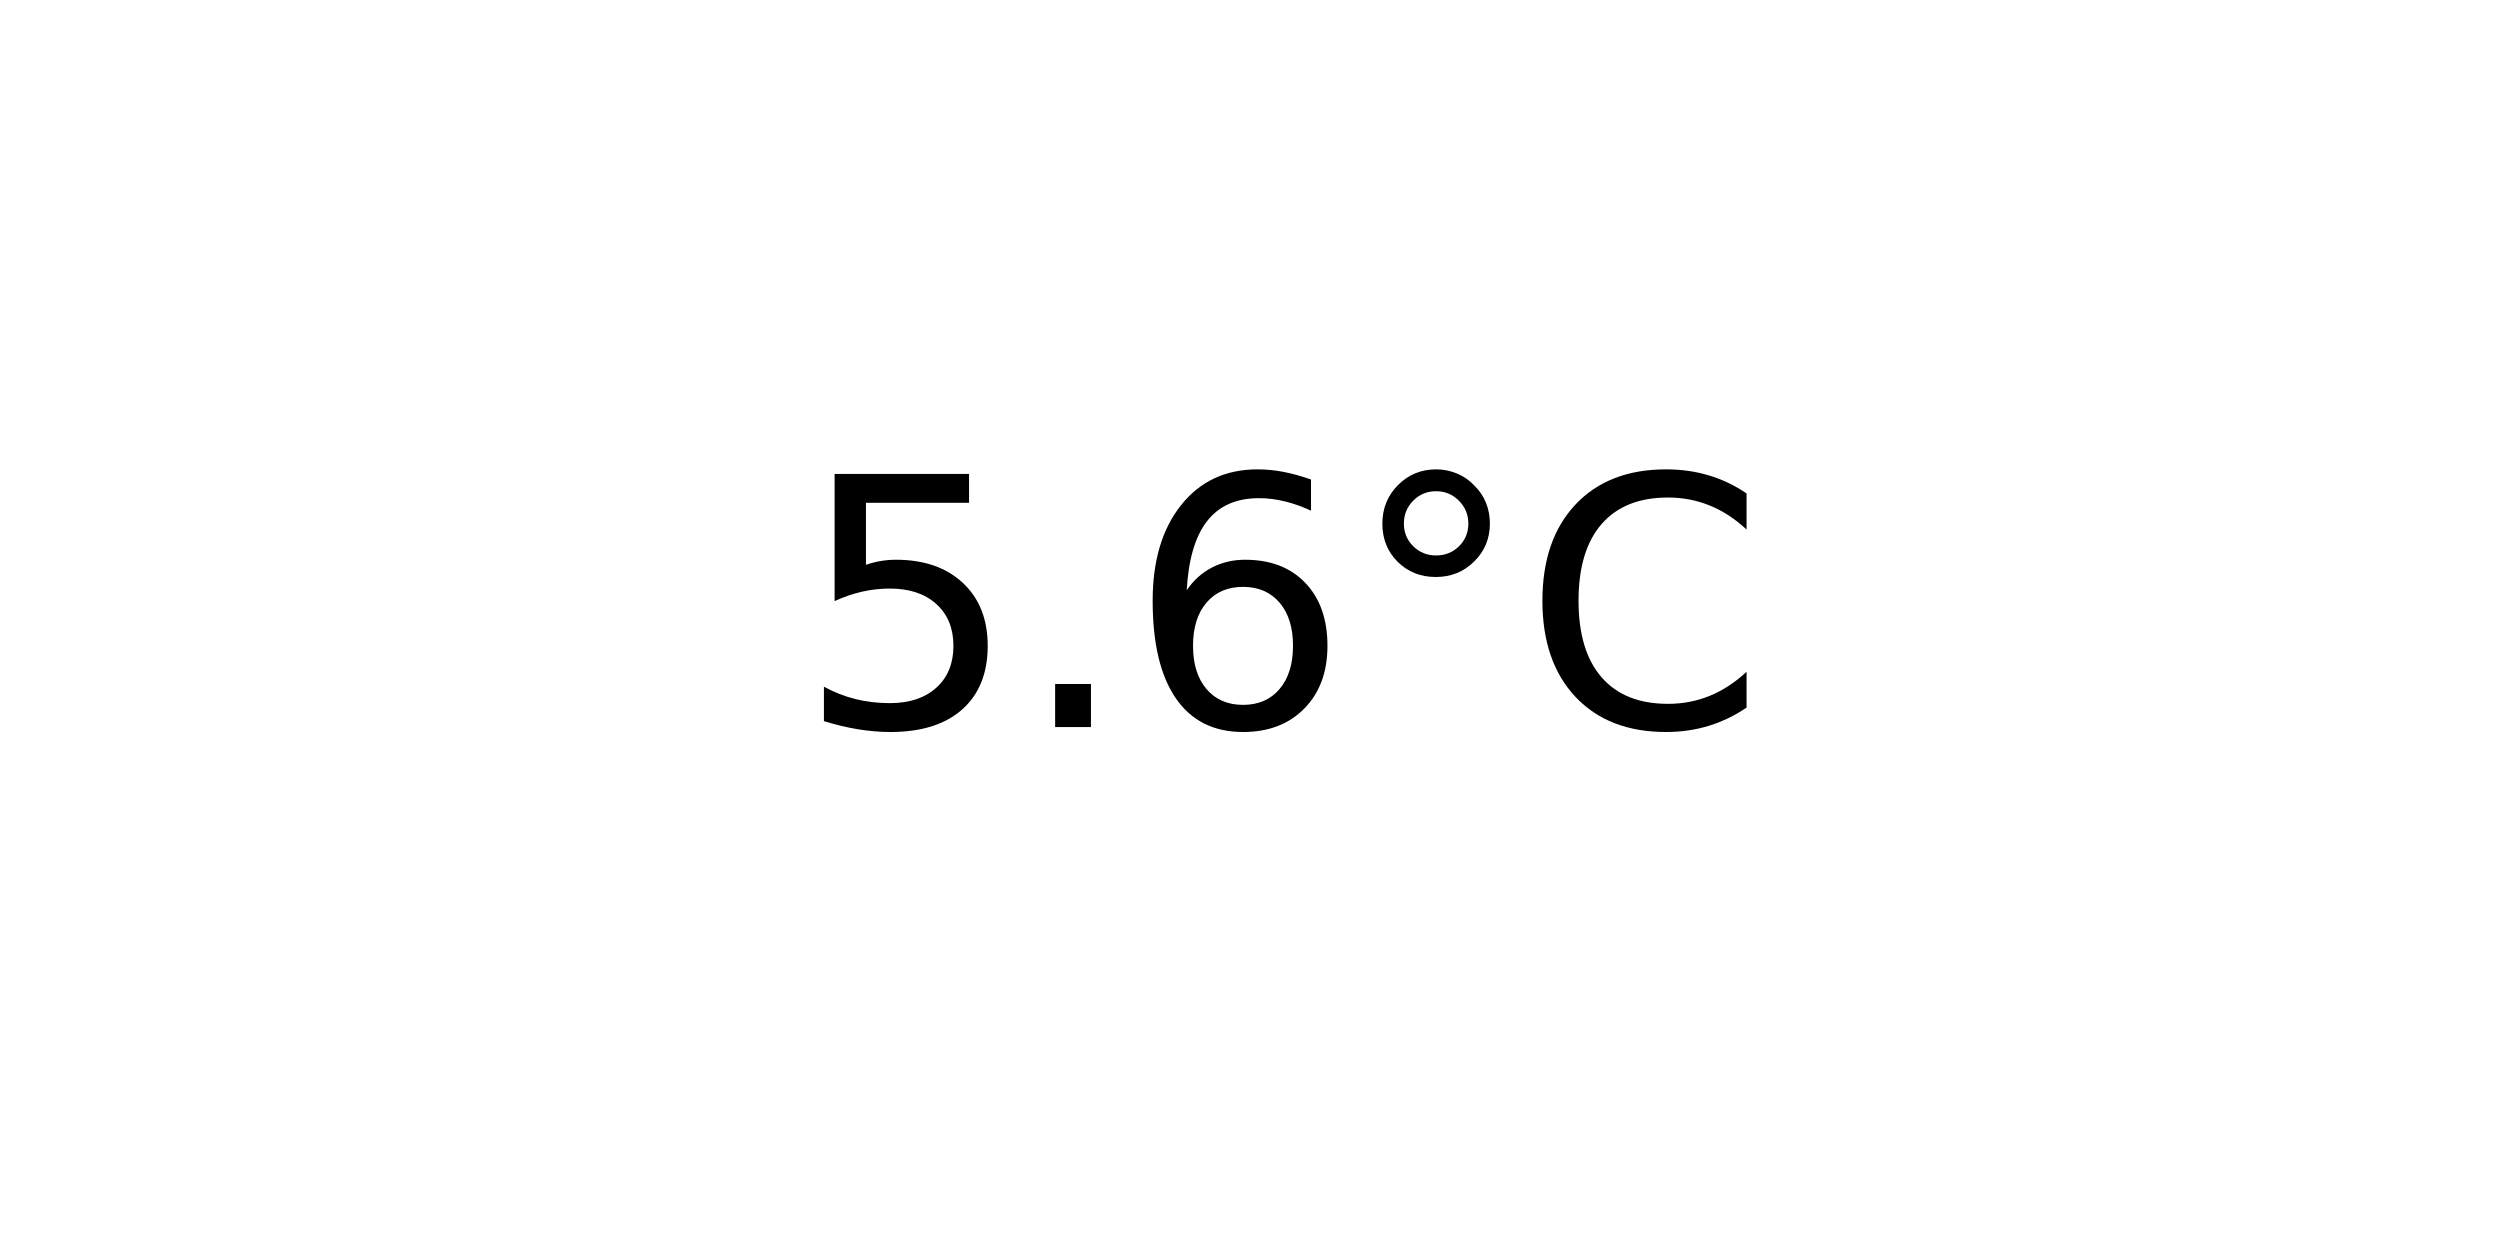
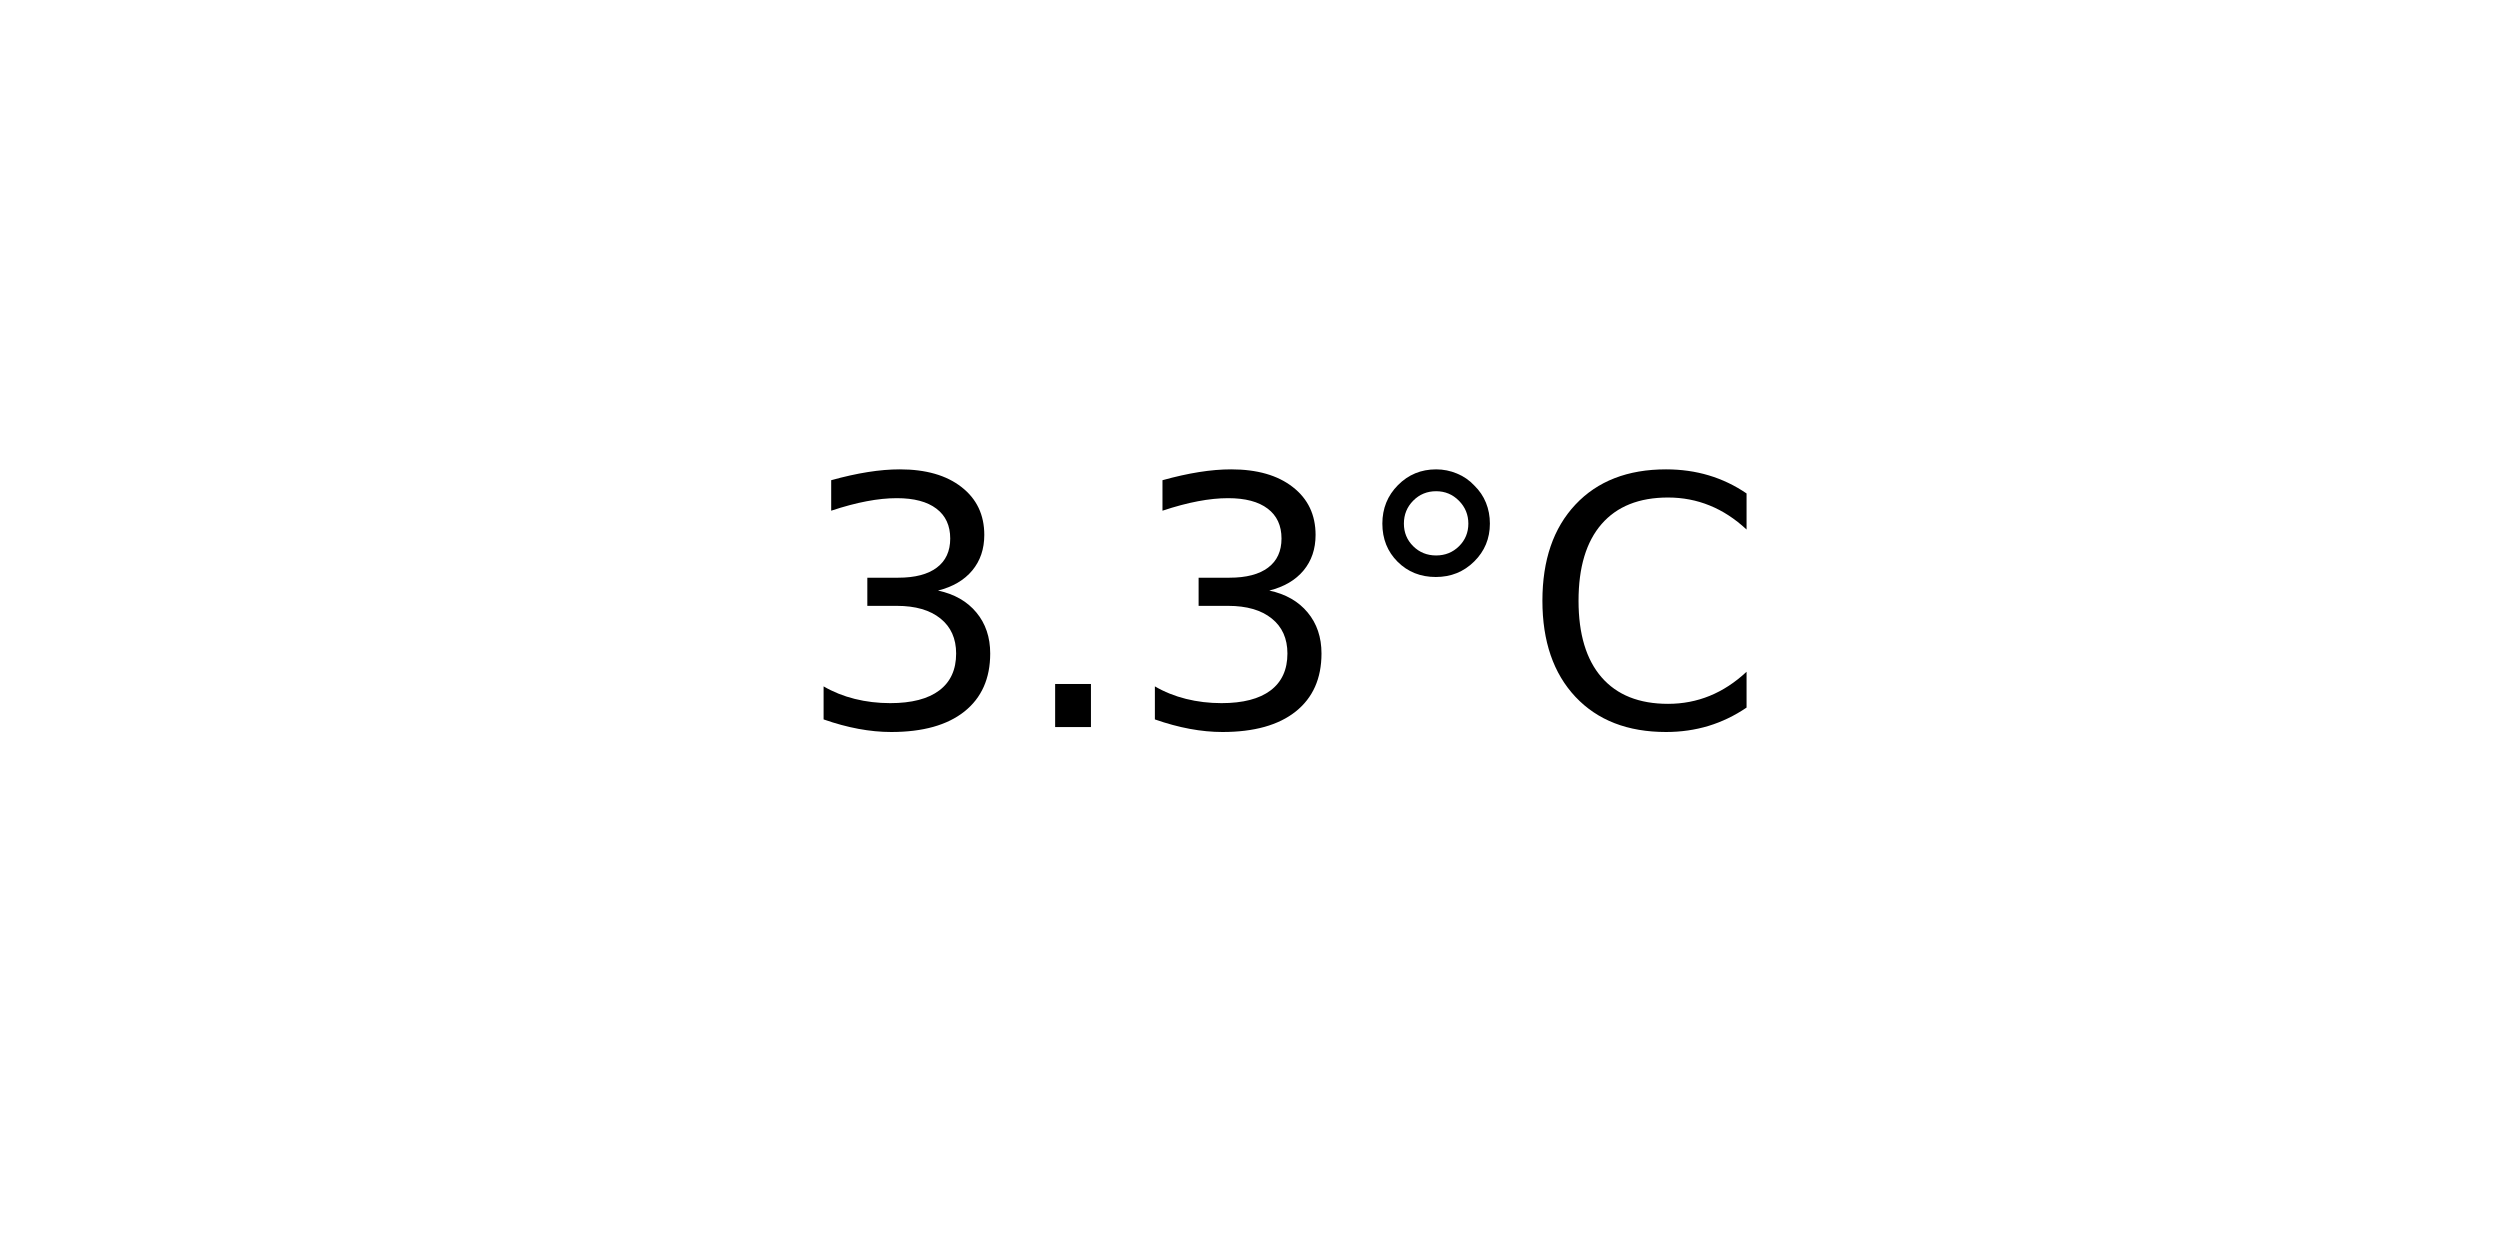
<svg xmlns="http://www.w3.org/2000/svg" xmlns:xlink="http://www.w3.org/1999/xlink" width="72pt" height="36pt" viewBox="0 0 72 36" version="1.1">
  <defs>
    <style type="text/css">*{stroke-linejoin: round; stroke-linecap: butt}</style>
  </defs>
  <g id="figure_1">
    <g id="axes_1">
      <g id="text_1">
        <g transform="translate(22.95703 20.93937) scale(0.1 -0.1)">
          <defs>
-             <path id="DejaVuSans-35" d="M 691 4666  L 3169 4666  L 3169 4134  L 1269 4134  L 1269 2991  Q 1406 3038 1543 3061  Q 1681 3084 1819 3084  Q 2600 3084 3056 2656  Q 3513 2228 3513 1497  Q 3513 744 3044 326  Q 2575 -91 1722 -91  Q 1428 -91 1123 -41  Q 819 9 494 109  L 494 744  Q 775 591 1075 516  Q 1375 441 1709 441  Q 2250 441 2565 725  Q 2881 1009 2881 1497  Q 2881 1984 2565 2268  Q 2250 2553 1709 2553  Q 1456 2553 1204 2497  Q 953 2441 691 2322  L 691 4666  z " transform="scale(0.015625)" />
+             <path id="DejaVuSans-33" d="M 2597 2516  Q 3050 2419 3304 2112  Q 3559 1806 3559 1356  Q 3559 666 3084 287  Q 2609 -91 1734 -91  Q 1441 -91 1130 -33  Q 819 25 488 141  L 488 750  Q 750 597 1062 519  Q 1375 441 1716 441  Q 2309 441 2620 675  Q 2931 909 2931 1356  Q 2931 1769 2642 2001  Q 2353 2234 1838 2234  L 1294 2234  L 1294 2753  L 1863 2753  Q 2328 2753 2575 2939  Q 2822 3125 2822 3475  Q 2822 3834 2567 4026  Q 2313 4219 1838 4219  Q 1578 4219 1281 4162  Q 984 4106 628 3988  L 628 4550  Q 988 4650 1302 4700  Q 1616 4750 1894 4750  Q 2613 4750 3031 4423  Q 3450 4097 3450 3541  Q 3450 3153 3228 2886  Q 3006 2619 2597 2516  z " transform="scale(0.015625)" />
            <path id="DejaVuSans-2e" d="M 684 794  L 1344 794  L 1344 0  L 684 0  L 684 794  z " transform="scale(0.015625)" />
-             <path id="DejaVuSans-36" d="M 2113 2584  Q 1688 2584 1439 2293  Q 1191 2003 1191 1497  Q 1191 994 1439 701  Q 1688 409 2113 409  Q 2538 409 2786 701  Q 3034 994 3034 1497  Q 3034 2003 2786 2293  Q 2538 2584 2113 2584  z M 3366 4563  L 3366 3988  Q 3128 4100 2886 4159  Q 2644 4219 2406 4219  Q 1781 4219 1451 3797  Q 1122 3375 1075 2522  Q 1259 2794 1537 2939  Q 1816 3084 2150 3084  Q 2853 3084 3261 2657  Q 3669 2231 3669 1497  Q 3669 778 3244 343  Q 2819 -91 2113 -91  Q 1303 -91 875 529  Q 447 1150 447 2328  Q 447 3434 972 4092  Q 1497 4750 2381 4750  Q 2619 4750 2861 4703  Q 3103 4656 3366 4563  z " transform="scale(0.015625)" />
            <path id="DejaVuSans-b0" d="M 1600 4347  Q 1350 4347 1178 4173  Q 1006 4000 1006 3750  Q 1006 3503 1178 3333  Q 1350 3163 1600 3163  Q 1850 3163 2022 3333  Q 2194 3503 2194 3750  Q 2194 3997 2020 4172  Q 1847 4347 1600 4347  z M 1600 4750  Q 1800 4750 1984 4673  Q 2169 4597 2303 4453  Q 2447 4313 2519 4134  Q 2591 3956 2591 3750  Q 2591 3338 2302 3052  Q 2013 2766 1594 2766  Q 1172 2766 890 3047  Q 609 3328 609 3750  Q 609 4169 896 4459  Q 1184 4750 1600 4750  z " transform="scale(0.015625)" />
            <path id="DejaVuSans-43" d="M 4122 4306  L 4122 3641  Q 3803 3938 3442 4084  Q 3081 4231 2675 4231  Q 1875 4231 1450 3742  Q 1025 3253 1025 2328  Q 1025 1406 1450 917  Q 1875 428 2675 428  Q 3081 428 3442 575  Q 3803 722 4122 1019  L 4122 359  Q 3791 134 3420 21  Q 3050 -91 2638 -91  Q 1578 -91 968 557  Q 359 1206 359 2328  Q 359 3453 968 4101  Q 1578 4750 2638 4750  Q 3056 4750 3426 4639  Q 3797 4528 4122 4306  z " transform="scale(0.015625)" />
          </defs>
-           <use xlink:href="#DejaVuSans-35" />
+           <use xlink:href="#DejaVuSans-33" />
          <use xlink:href="#DejaVuSans-2e" x="63.623" />
-           <use xlink:href="#DejaVuSans-36" x="95.41" />
+           <use xlink:href="#DejaVuSans-33" x="95.41" />
          <use xlink:href="#DejaVuSans-b0" x="159.033" />
          <use xlink:href="#DejaVuSans-43" x="209.033" />
        </g>
      </g>
    </g>
  </g>
</svg>
